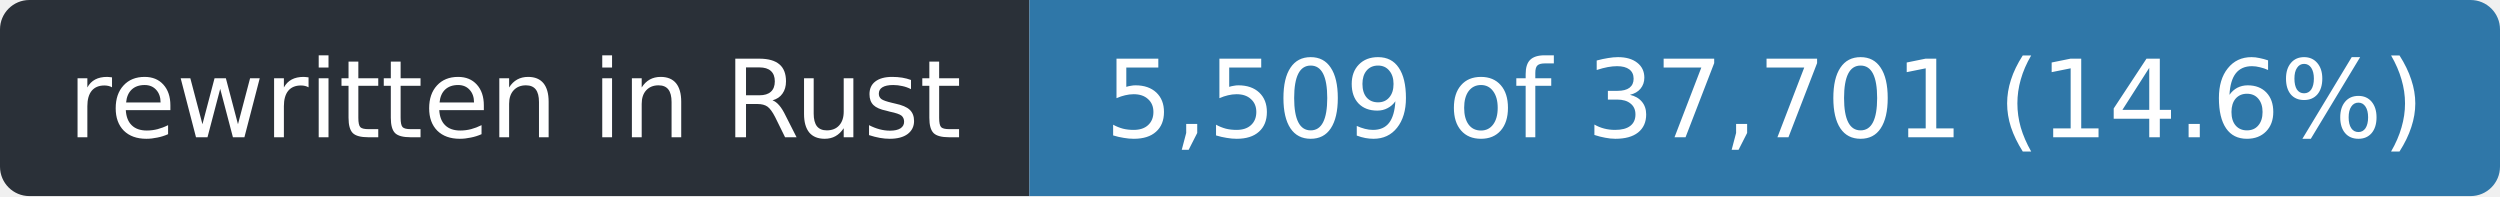
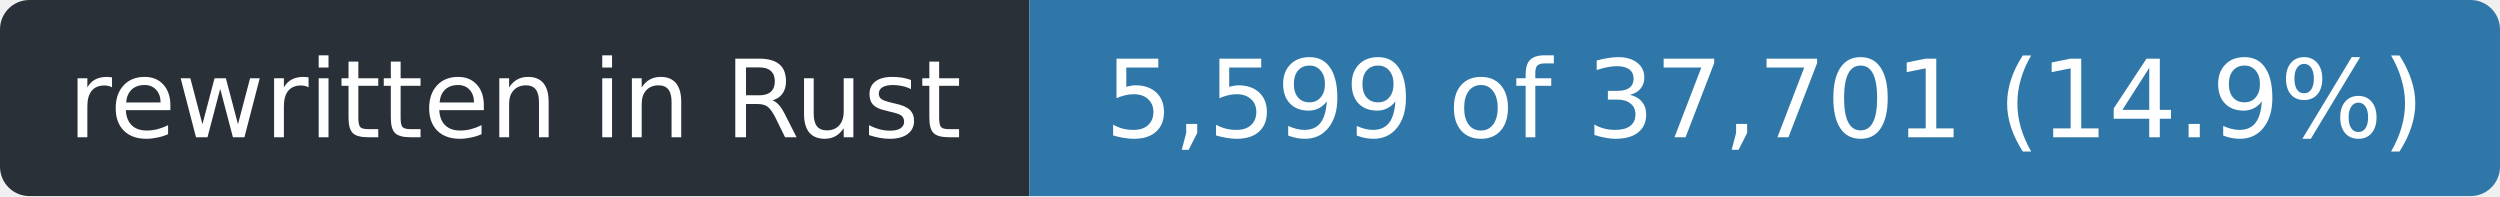
- <svg xmlns="http://www.w3.org/2000/svg" width="255" height="20" role="img" aria-label="rewritten in Rust: 5,509 of 37,701 (14.6%)">
+ <svg xmlns="http://www.w3.org/2000/svg" width="255" height="20" role="img" aria-label="rewritten in Rust: 5,599 of 37,701 (14.9%)">
  <clipPath id="r">
    <rect width="255" height="20" rx="3" />
  </clipPath>
  <g clip-path="url(#r)">
    <rect width="105" height="20" fill="#2a3038" />
    <rect x="105" width="150" height="20" fill="#2f77a8" />
  </g>
  <g fill="#fff" font-family="Verdana,Geneva,DejaVu Sans,sans-serif" font-size="11" text-anchor="middle">
    <text x="52.5" y="14" textLength="93">rewritten in Rust</text>
-     <text x="180.0" y="14" textLength="138">5,509 of 37,701 (14.6%)</text>
+     <text x="180.0" y="14" textLength="138">5,599 of 37,701 (14.9%)</text>
  </g>
</svg>
